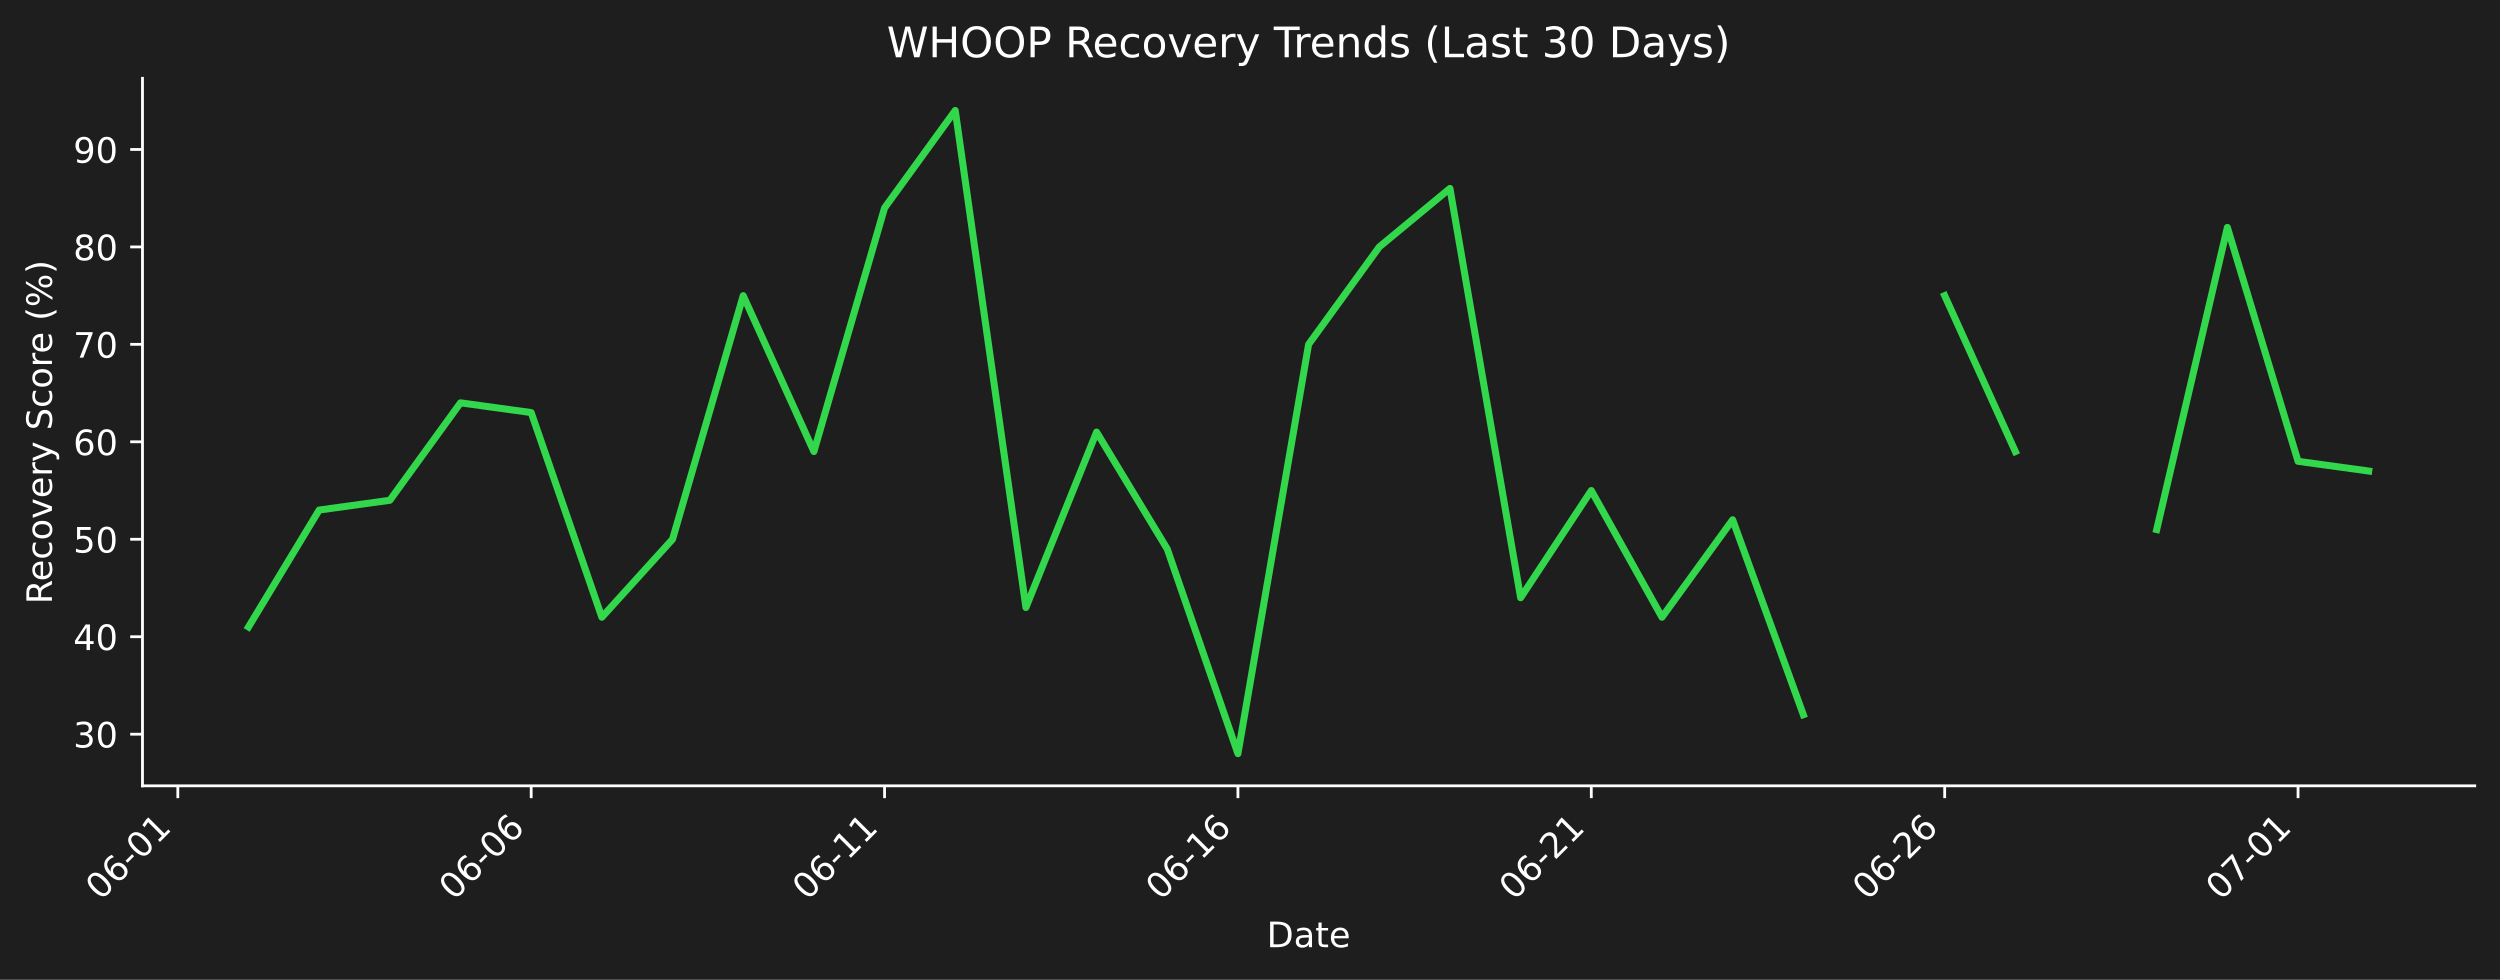
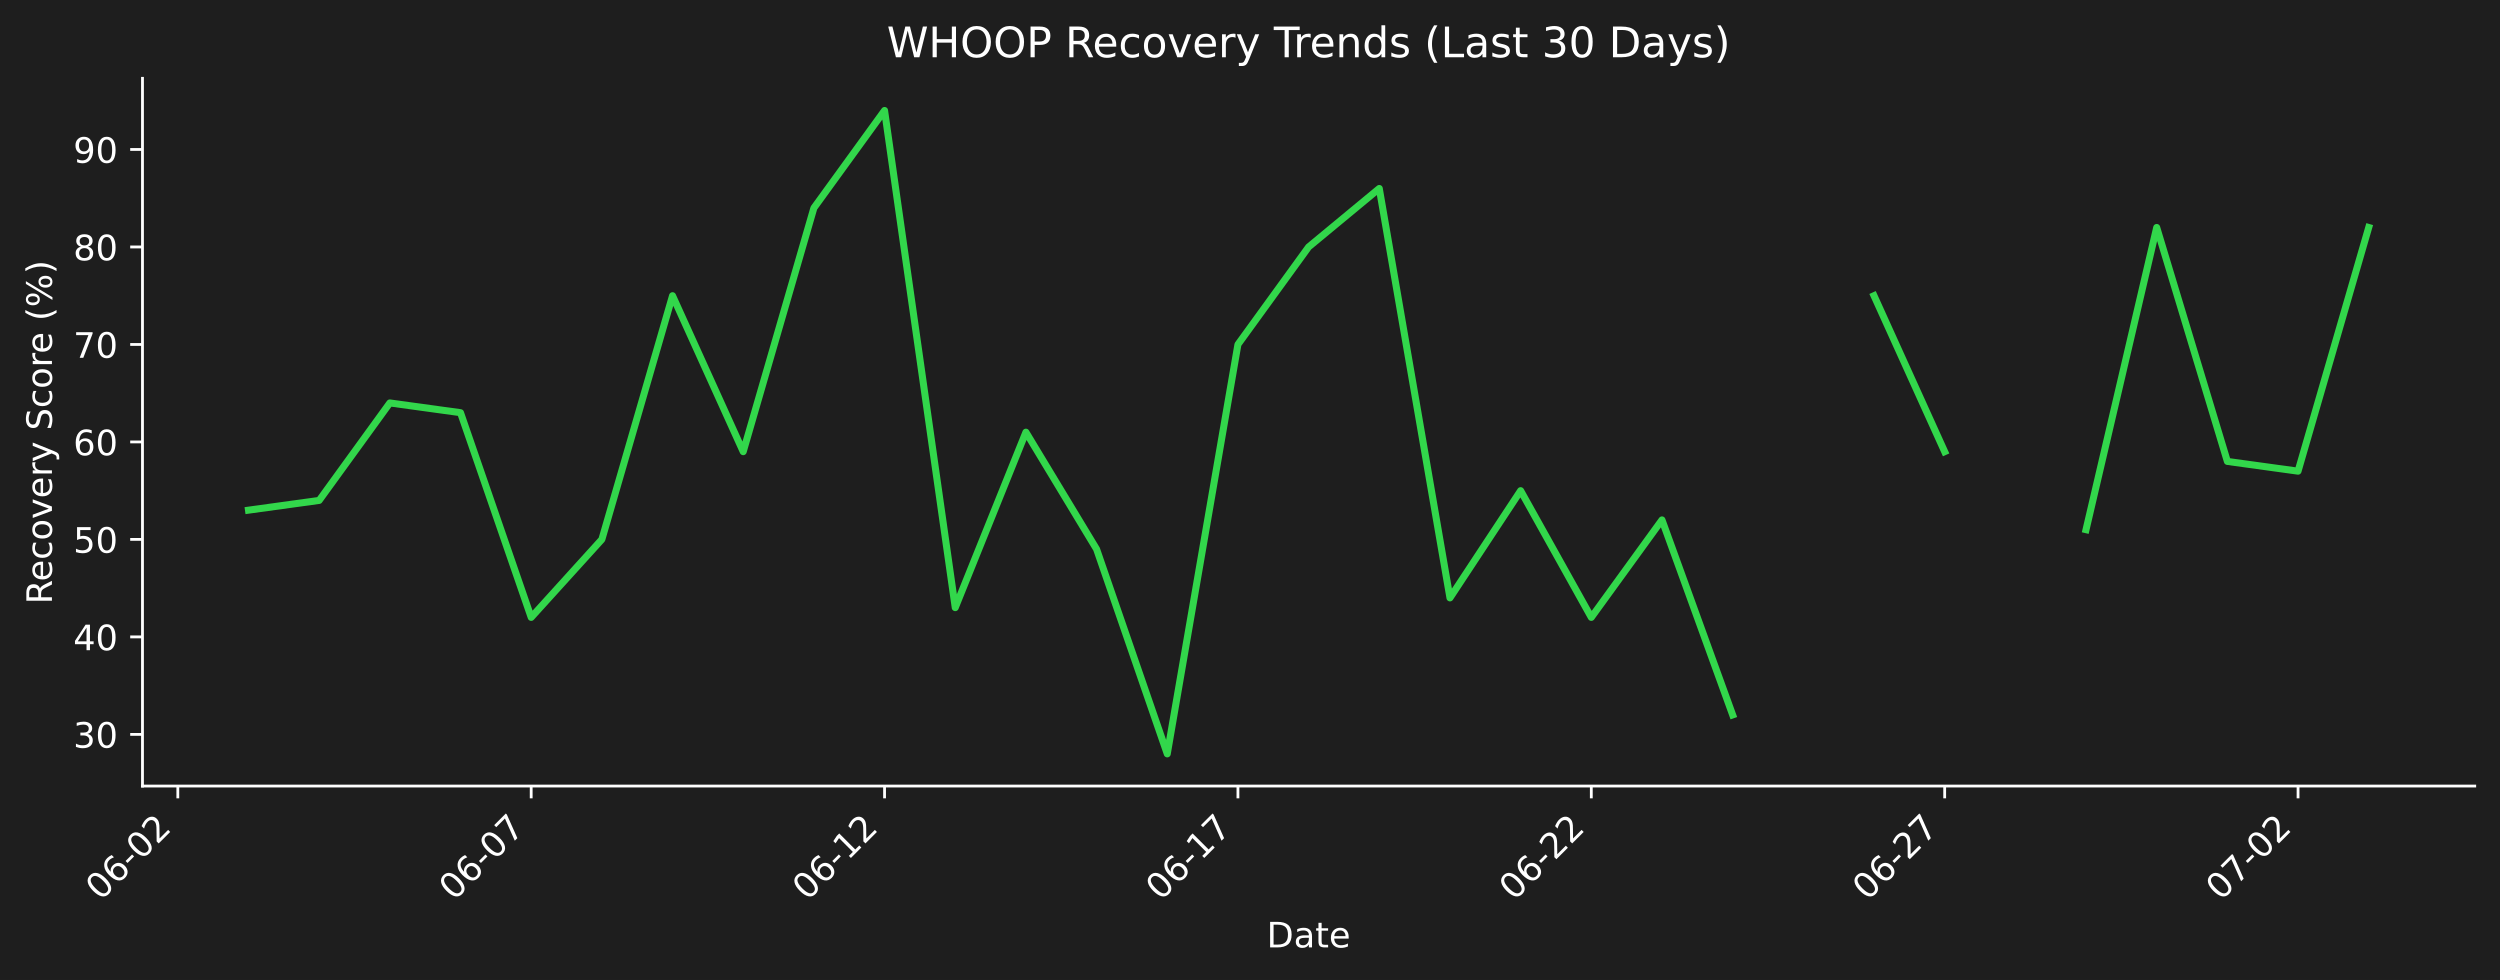
- <svg xmlns="http://www.w3.org/2000/svg" xmlns:xlink="http://www.w3.org/1999/xlink" width="712.433pt" height="279.207pt" viewBox="0 0 712.433 279.207" version="1.1">
+ <svg xmlns="http://www.w3.org/2000/svg" xmlns:xlink="http://www.w3.org/1999/xlink" width="712.433pt" height="279.271pt" viewBox="0 0 712.433 279.271" version="1.1">
  <defs>
    <style type="text/css">*{stroke-linejoin: round; stroke-linecap: butt}</style>
  </defs>
  <g id="figure_1">
    <g id="patch_1">
-       <path d="M 0 279.207  L 712.433 279.207  L 712.433 0  L 0 0  z " style="fill: #1e1e1e" />
+       <path d="M 0 279.271  L 712.433 279.271  L 712.433 0  L 0 0  z " style="fill: #1e1e1e" />
    </g>
    <g id="axes_1">
      <g id="patch_2">
-         <path d="M 40.603 223.939  L 705.233 223.939  L 705.233 22.318  L 40.603 22.318  L 40.603 223.939  z " style="fill: none" />
+         <path d="M 40.603 224.002  L 705.233 224.002  L 705.233 22.318  L 40.603 22.318  L 40.603 224.002  z " style="fill: none" />
      </g>
      <g id="matplotlib.axis_1">
        <g id="xtick_1">
          <g id="line2d_1">
            <defs>
-               <path id="m9e8341361c" d="M 0 0  L 0 3.5  " style="stroke: #ffffff; stroke-width: 0.8" />
+               <path id="m5f201548c0" d="M 0 0  L 0 3.5  " style="stroke: #ffffff; stroke-width: 0.8" />
            </defs>
            <g>
-               <use xlink:href="#m9e8341361c" x="50.673" y="223.939" style="fill: #ffffff; stroke: #ffffff; stroke-width: 0.8" />
+               <use xlink:href="#m5f201548c0" x="50.673" y="224.002" style="fill: #ffffff; stroke: #ffffff; stroke-width: 0.8" />
            </g>
          </g>
          <g id="text_1">
-             <g style="fill: #ffffff" transform="translate(28.65574 256.8584) rotate(-45) scale(0.1 -0.1)">
+             <g style="fill: #ffffff" transform="translate(28.65574 256.9221) rotate(-45) scale(0.1 -0.1)">
              <defs>
                <path id="DejaVuSans-30" d="M 2034 4250  Q 1547 4250 1301 3770  Q 1056 3291 1056 2328  Q 1056 1369 1301 889  Q 1547 409 2034 409  Q 2525 409 2770 889  Q 3016 1369 3016 2328  Q 3016 3291 2770 3770  Q 2525 4250 2034 4250  z M 2034 4750  Q 2819 4750 3233 4129  Q 3647 3509 3647 2328  Q 3647 1150 3233 529  Q 2819 -91 2034 -91  Q 1250 -91 836 529  Q 422 1150 422 2328  Q 422 3509 836 4129  Q 1250 4750 2034 4750  z " transform="scale(0.015625)" />
                <path id="DejaVuSans-36" d="M 2113 2584  Q 1688 2584 1439 2293  Q 1191 2003 1191 1497  Q 1191 994 1439 701  Q 1688 409 2113 409  Q 2538 409 2786 701  Q 3034 994 3034 1497  Q 3034 2003 2786 2293  Q 2538 2584 2113 2584  z M 3366 4563  L 3366 3988  Q 3128 4100 2886 4159  Q 2644 4219 2406 4219  Q 1781 4219 1451 3797  Q 1122 3375 1075 2522  Q 1259 2794 1537 2939  Q 1816 3084 2150 3084  Q 2853 3084 3261 2657  Q 3669 2231 3669 1497  Q 3669 778 3244 343  Q 2819 -91 2113 -91  Q 1303 -91 875 529  Q 447 1150 447 2328  Q 447 3434 972 4092  Q 1497 4750 2381 4750  Q 2619 4750 2861 4703  Q 3103 4656 3366 4563  z " transform="scale(0.015625)" />
                <path id="DejaVuSans-2d" d="M 313 2009  L 1997 2009  L 1997 1497  L 313 1497  L 313 2009  z " transform="scale(0.015625)" />
-                 <path id="DejaVuSans-31" d="M 794 531  L 1825 531  L 1825 4091  L 703 3866  L 703 4441  L 1819 4666  L 2450 4666  L 2450 531  L 3481 531  L 3481 0  L 794 0  L 794 531  z " transform="scale(0.015625)" />
+                 <path id="DejaVuSans-32" d="M 1228 531  L 3431 531  L 3431 0  L 469 0  L 469 531  Q 828 903 1448 1529  Q 2069 2156 2228 2338  Q 2531 2678 2651 2914  Q 2772 3150 2772 3378  Q 2772 3750 2511 3984  Q 2250 4219 1831 4219  Q 1534 4219 1204 4116  Q 875 4013 500 3803  L 500 4441  Q 881 4594 1212 4672  Q 1544 4750 1819 4750  Q 2544 4750 2975 4387  Q 3406 4025 3406 3419  Q 3406 3131 3298 2873  Q 3191 2616 2906 2266  Q 2828 2175 2409 1742  Q 1991 1309 1228 531  z " transform="scale(0.015625)" />
              </defs>
              <use xlink:href="#DejaVuSans-30" />
              <use xlink:href="#DejaVuSans-36" transform="translate(63.62305 0)" />
              <use xlink:href="#DejaVuSans-2d" transform="translate(127.2461 0)" />
              <use xlink:href="#DejaVuSans-30" transform="translate(163.3301 0)" />
-               <use xlink:href="#DejaVuSans-31" transform="translate(226.9531 0)" />
+               <use xlink:href="#DejaVuSans-32" transform="translate(226.9531 0)" />
            </g>
          </g>
        </g>
        <g id="xtick_2">
          <g id="line2d_2">
            <g>
-               <use xlink:href="#m9e8341361c" x="151.375" y="223.939" style="fill: #ffffff; stroke: #ffffff; stroke-width: 0.8" />
+               <use xlink:href="#m5f201548c0" x="151.375" y="224.002" style="fill: #ffffff; stroke: #ffffff; stroke-width: 0.8" />
            </g>
          </g>
          <g id="text_2">
-             <g style="fill: #ffffff" transform="translate(129.3573 256.8584) rotate(-45) scale(0.1 -0.1)">
+             <g style="fill: #ffffff" transform="translate(129.3573 256.9221) rotate(-45) scale(0.1 -0.1)">
+               <defs>
+                 <path id="DejaVuSans-37" d="M 525 4666  L 3525 4666  L 3525 4397  L 1831 0  L 1172 0  L 2766 4134  L 525 4134  L 525 4666  z " transform="scale(0.015625)" />
+               </defs>
              <use xlink:href="#DejaVuSans-30" />
              <use xlink:href="#DejaVuSans-36" transform="translate(63.62305 0)" />
              <use xlink:href="#DejaVuSans-2d" transform="translate(127.2461 0)" />
              <use xlink:href="#DejaVuSans-30" transform="translate(163.3301 0)" />
-               <use xlink:href="#DejaVuSans-36" transform="translate(226.9531 0)" />
+               <use xlink:href="#DejaVuSans-37" transform="translate(226.9531 0)" />
            </g>
          </g>
        </g>
        <g id="xtick_3">
          <g id="line2d_3">
            <g>
-               <use xlink:href="#m9e8341361c" x="252.076" y="223.939" style="fill: #ffffff; stroke: #ffffff; stroke-width: 0.8" />
+               <use xlink:href="#m5f201548c0" x="252.076" y="224.002" style="fill: #ffffff; stroke: #ffffff; stroke-width: 0.8" />
            </g>
          </g>
          <g id="text_3">
-             <g style="fill: #ffffff" transform="translate(230.0588 256.8584) rotate(-45) scale(0.1 -0.1)">
+             <g style="fill: #ffffff" transform="translate(230.0588 256.9221) rotate(-45) scale(0.1 -0.1)">
+               <defs>
+                 <path id="DejaVuSans-31" d="M 794 531  L 1825 531  L 1825 4091  L 703 3866  L 703 4441  L 1819 4666  L 2450 4666  L 2450 531  L 3481 531  L 3481 0  L 794 0  L 794 531  z " transform="scale(0.015625)" />
+               </defs>
              <use xlink:href="#DejaVuSans-30" />
              <use xlink:href="#DejaVuSans-36" transform="translate(63.62305 0)" />
              <use xlink:href="#DejaVuSans-2d" transform="translate(127.2461 0)" />
              <use xlink:href="#DejaVuSans-31" transform="translate(163.3301 0)" />
-               <use xlink:href="#DejaVuSans-31" transform="translate(226.9531 0)" />
+               <use xlink:href="#DejaVuSans-32" transform="translate(226.9531 0)" />
            </g>
          </g>
        </g>
        <g id="xtick_4">
          <g id="line2d_4">
            <g>
-               <use xlink:href="#m9e8341361c" x="352.778" y="223.939" style="fill: #ffffff; stroke: #ffffff; stroke-width: 0.8" />
+               <use xlink:href="#m5f201548c0" x="352.778" y="224.002" style="fill: #ffffff; stroke: #ffffff; stroke-width: 0.8" />
            </g>
          </g>
          <g id="text_4">
-             <g style="fill: #ffffff" transform="translate(330.7603 256.8584) rotate(-45) scale(0.1 -0.1)">
+             <g style="fill: #ffffff" transform="translate(330.7603 256.9221) rotate(-45) scale(0.1 -0.1)">
              <use xlink:href="#DejaVuSans-30" />
              <use xlink:href="#DejaVuSans-36" transform="translate(63.62305 0)" />
              <use xlink:href="#DejaVuSans-2d" transform="translate(127.2461 0)" />
              <use xlink:href="#DejaVuSans-31" transform="translate(163.3301 0)" />
-               <use xlink:href="#DejaVuSans-36" transform="translate(226.9531 0)" />
+               <use xlink:href="#DejaVuSans-37" transform="translate(226.9531 0)" />
            </g>
          </g>
        </g>
        <g id="xtick_5">
          <g id="line2d_5">
            <g>
-               <use xlink:href="#m9e8341361c" x="453.479" y="223.939" style="fill: #ffffff; stroke: #ffffff; stroke-width: 0.8" />
+               <use xlink:href="#m5f201548c0" x="453.479" y="224.002" style="fill: #ffffff; stroke: #ffffff; stroke-width: 0.8" />
            </g>
          </g>
          <g id="text_5">
-             <g style="fill: #ffffff" transform="translate(431.4618 256.8584) rotate(-45) scale(0.1 -0.1)">
-               <defs>
-                 <path id="DejaVuSans-32" d="M 1228 531  L 3431 531  L 3431 0  L 469 0  L 469 531  Q 828 903 1448 1529  Q 2069 2156 2228 2338  Q 2531 2678 2651 2914  Q 2772 3150 2772 3378  Q 2772 3750 2511 3984  Q 2250 4219 1831 4219  Q 1534 4219 1204 4116  Q 875 4013 500 3803  L 500 4441  Q 881 4594 1212 4672  Q 1544 4750 1819 4750  Q 2544 4750 2975 4387  Q 3406 4025 3406 3419  Q 3406 3131 3298 2873  Q 3191 2616 2906 2266  Q 2828 2175 2409 1742  Q 1991 1309 1228 531  z " transform="scale(0.015625)" />
-               </defs>
+             <g style="fill: #ffffff" transform="translate(431.4618 256.9221) rotate(-45) scale(0.1 -0.1)">
              <use xlink:href="#DejaVuSans-30" />
              <use xlink:href="#DejaVuSans-36" transform="translate(63.62305 0)" />
              <use xlink:href="#DejaVuSans-2d" transform="translate(127.2461 0)" />
              <use xlink:href="#DejaVuSans-32" transform="translate(163.3301 0)" />
-               <use xlink:href="#DejaVuSans-31" transform="translate(226.9531 0)" />
+               <use xlink:href="#DejaVuSans-32" transform="translate(226.9531 0)" />
            </g>
          </g>
        </g>
        <g id="xtick_6">
          <g id="line2d_6">
            <g>
-               <use xlink:href="#m9e8341361c" x="554.181" y="223.939" style="fill: #ffffff; stroke: #ffffff; stroke-width: 0.8" />
+               <use xlink:href="#m5f201548c0" x="554.181" y="224.002" style="fill: #ffffff; stroke: #ffffff; stroke-width: 0.8" />
            </g>
          </g>
          <g id="text_6">
-             <g style="fill: #ffffff" transform="translate(532.1633 256.8584) rotate(-45) scale(0.1 -0.1)">
+             <g style="fill: #ffffff" transform="translate(532.1633 256.9221) rotate(-45) scale(0.1 -0.1)">
              <use xlink:href="#DejaVuSans-30" />
              <use xlink:href="#DejaVuSans-36" transform="translate(63.62305 0)" />
              <use xlink:href="#DejaVuSans-2d" transform="translate(127.2461 0)" />
              <use xlink:href="#DejaVuSans-32" transform="translate(163.3301 0)" />
-               <use xlink:href="#DejaVuSans-36" transform="translate(226.9531 0)" />
+               <use xlink:href="#DejaVuSans-37" transform="translate(226.9531 0)" />
            </g>
          </g>
        </g>
        <g id="xtick_7">
          <g id="line2d_7">
            <g>
-               <use xlink:href="#m9e8341361c" x="654.882" y="223.939" style="fill: #ffffff; stroke: #ffffff; stroke-width: 0.8" />
+               <use xlink:href="#m5f201548c0" x="654.882" y="224.002" style="fill: #ffffff; stroke: #ffffff; stroke-width: 0.8" />
            </g>
          </g>
          <g id="text_7">
-             <g style="fill: #ffffff" transform="translate(632.8648 256.8584) rotate(-45) scale(0.1 -0.1)">
-               <defs>
-                 <path id="DejaVuSans-37" d="M 525 4666  L 3525 4666  L 3525 4397  L 1831 0  L 1172 0  L 2766 4134  L 525 4134  L 525 4666  z " transform="scale(0.015625)" />
-               </defs>
+             <g style="fill: #ffffff" transform="translate(632.8648 256.9221) rotate(-45) scale(0.1 -0.1)">
              <use xlink:href="#DejaVuSans-30" />
              <use xlink:href="#DejaVuSans-37" transform="translate(63.62305 0)" />
              <use xlink:href="#DejaVuSans-2d" transform="translate(127.2461 0)" />
              <use xlink:href="#DejaVuSans-30" transform="translate(163.3301 0)" />
-               <use xlink:href="#DejaVuSans-31" transform="translate(226.9531 0)" />
+               <use xlink:href="#DejaVuSans-32" transform="translate(226.9531 0)" />
            </g>
          </g>
        </g>
        <g id="text_8">
-           <g style="fill: #ffffff" transform="translate(360.9673 269.9274) scale(0.1 -0.1)">
+           <g style="fill: #ffffff" transform="translate(360.9673 269.9911) scale(0.1 -0.1)">
            <defs>
              <path id="DejaVuSans-44" d="M 1259 4147  L 1259 519  L 2022 519  Q 2988 519 3436 956  Q 3884 1394 3884 2338  Q 3884 3275 3436 3711  Q 2988 4147 2022 4147  L 1259 4147  z M 628 4666  L 1925 4666  Q 3281 4666 3915 4102  Q 4550 3538 4550 2338  Q 4550 1131 3912 565  Q 3275 0 1925 0  L 628 0  L 628 4666  z " transform="scale(0.015625)" />
              <path id="DejaVuSans-61" d="M 2194 1759  Q 1497 1759 1228 1600  Q 959 1441 959 1056  Q 959 750 1161 570  Q 1363 391 1709 391  Q 2188 391 2477 730  Q 2766 1069 2766 1631  L 2766 1759  L 2194 1759  z M 3341 1997  L 3341 0  L 2766 0  L 2766 531  Q 2569 213 2275 61  Q 1981 -91 1556 -91  Q 1019 -91 701 211  Q 384 513 384 1019  Q 384 1609 779 1909  Q 1175 2209 1959 2209  L 2766 2209  L 2766 2266  Q 2766 2663 2505 2880  Q 2244 3097 1772 3097  Q 1472 3097 1187 3025  Q 903 2953 641 2809  L 641 3341  Q 956 3463 1253 3523  Q 1550 3584 1831 3584  Q 2591 3584 2966 3190  Q 3341 2797 3341 1997  z " transform="scale(0.015625)" />
              <path id="DejaVuSans-74" d="M 1172 4494  L 1172 3500  L 2356 3500  L 2356 3053  L 1172 3053  L 1172 1153  Q 1172 725 1289 603  Q 1406 481 1766 481  L 2356 481  L 2356 0  L 1766 0  Q 1100 0 847 248  Q 594 497 594 1153  L 594 3053  L 172 3053  L 172 3500  L 594 3500  L 594 4494  L 1172 4494  z " transform="scale(0.015625)" />
              <path id="DejaVuSans-65" d="M 3597 1894  L 3597 1613  L 953 1613  Q 991 1019 1311 708  Q 1631 397 2203 397  Q 2534 397 2845 478  Q 3156 559 3463 722  L 3463 178  Q 3153 47 2828 -22  Q 2503 -91 2169 -91  Q 1331 -91 842 396  Q 353 884 353 1716  Q 353 2575 817 3079  Q 1281 3584 2069 3584  Q 2775 3584 3186 3129  Q 3597 2675 3597 1894  z M 3022 2063  Q 3016 2534 2758 2815  Q 2500 3097 2075 3097  Q 1594 3097 1305 2825  Q 1016 2553 972 2059  L 3022 2063  z " transform="scale(0.015625)" />
            </defs>
            <use xlink:href="#DejaVuSans-44" />
            <use xlink:href="#DejaVuSans-61" transform="translate(77.00195 0)" />
            <use xlink:href="#DejaVuSans-74" transform="translate(138.2812 0)" />
            <use xlink:href="#DejaVuSans-65" transform="translate(177.4902 0)" />
          </g>
        </g>
      </g>
      <g id="matplotlib.axis_2">
        <g id="ytick_1">
          <g id="line2d_8">
            <defs>
-               <path id="m2dcd59c36e" d="M 0 0  L -3.5 0  " style="stroke: #ffffff; stroke-width: 0.8" />
+               <path id="m00e25226b1" d="M 0 0  L -3.5 0  " style="stroke: #ffffff; stroke-width: 0.8" />
            </defs>
            <g>
-               <use xlink:href="#m2dcd59c36e" x="40.603" y="209.22" style="fill: #ffffff; stroke: #ffffff; stroke-width: 0.8" />
+               <use xlink:href="#m00e25226b1" x="40.603" y="209.279" style="fill: #ffffff; stroke: #ffffff; stroke-width: 0.8" />
            </g>
          </g>
          <g id="text_9">
-             <g style="fill: #ffffff" transform="translate(20.87813 213.0189) scale(0.1 -0.1)">
+             <g style="fill: #ffffff" transform="translate(20.87813 213.0779) scale(0.1 -0.1)">
              <defs>
                <path id="DejaVuSans-33" d="M 2597 2516  Q 3050 2419 3304 2112  Q 3559 1806 3559 1356  Q 3559 666 3084 287  Q 2609 -91 1734 -91  Q 1441 -91 1130 -33  Q 819 25 488 141  L 488 750  Q 750 597 1062 519  Q 1375 441 1716 441  Q 2309 441 2620 675  Q 2931 909 2931 1356  Q 2931 1769 2642 2001  Q 2353 2234 1838 2234  L 1294 2234  L 1294 2753  L 1863 2753  Q 2328 2753 2575 2939  Q 2822 3125 2822 3475  Q 2822 3834 2567 4026  Q 2313 4219 1838 4219  Q 1578 4219 1281 4162  Q 984 4106 628 3988  L 628 4550  Q 988 4650 1302 4700  Q 1616 4750 1894 4750  Q 2613 4750 3031 4423  Q 3450 4097 3450 3541  Q 3450 3153 3228 2886  Q 3006 2619 2597 2516  z " transform="scale(0.015625)" />
              </defs>
              <use xlink:href="#DejaVuSans-33" />
              <use xlink:href="#DejaVuSans-30" transform="translate(63.62305 0)" />
            </g>
          </g>
        </g>
        <g id="ytick_2">
          <g id="line2d_9">
            <g>
-               <use xlink:href="#m2dcd59c36e" x="40.603" y="181.448" style="fill: #ffffff; stroke: #ffffff; stroke-width: 0.8" />
+               <use xlink:href="#m00e25226b1" x="40.603" y="181.499" style="fill: #ffffff; stroke: #ffffff; stroke-width: 0.8" />
            </g>
          </g>
          <g id="text_10">
-             <g style="fill: #ffffff" transform="translate(20.87813 185.2475) scale(0.1 -0.1)">
+             <g style="fill: #ffffff" transform="translate(20.87813 185.2977) scale(0.1 -0.1)">
              <defs>
                <path id="DejaVuSans-34" d="M 2419 4116  L 825 1625  L 2419 1625  L 2419 4116  z M 2253 4666  L 3047 4666  L 3047 1625  L 3713 1625  L 3713 1100  L 3047 1100  L 3047 0  L 2419 0  L 2419 1100  L 313 1100  L 313 1709  L 2253 4666  z " transform="scale(0.015625)" />
              </defs>
              <use xlink:href="#DejaVuSans-34" />
              <use xlink:href="#DejaVuSans-30" transform="translate(63.62305 0)" />
            </g>
          </g>
        </g>
        <g id="ytick_3">
          <g id="line2d_10">
            <g>
-               <use xlink:href="#m2dcd59c36e" x="40.603" y="153.677" style="fill: #ffffff; stroke: #ffffff; stroke-width: 0.8" />
+               <use xlink:href="#m00e25226b1" x="40.603" y="153.718" style="fill: #ffffff; stroke: #ffffff; stroke-width: 0.8" />
            </g>
          </g>
          <g id="text_11">
-             <g style="fill: #ffffff" transform="translate(20.87813 157.4761) scale(0.1 -0.1)">
+             <g style="fill: #ffffff" transform="translate(20.87813 157.5176) scale(0.1 -0.1)">
              <defs>
                <path id="DejaVuSans-35" d="M 691 4666  L 3169 4666  L 3169 4134  L 1269 4134  L 1269 2991  Q 1406 3038 1543 3061  Q 1681 3084 1819 3084  Q 2600 3084 3056 2656  Q 3513 2228 3513 1497  Q 3513 744 3044 326  Q 2575 -91 1722 -91  Q 1428 -91 1123 -41  Q 819 9 494 109  L 494 744  Q 775 591 1075 516  Q 1375 441 1709 441  Q 2250 441 2565 725  Q 2881 1009 2881 1497  Q 2881 1984 2565 2268  Q 2250 2553 1709 2553  Q 1456 2553 1204 2497  Q 953 2441 691 2322  L 691 4666  z " transform="scale(0.015625)" />
              </defs>
              <use xlink:href="#DejaVuSans-35" />
              <use xlink:href="#DejaVuSans-30" transform="translate(63.62305 0)" />
            </g>
          </g>
        </g>
        <g id="ytick_4">
          <g id="line2d_11">
            <g>
-               <use xlink:href="#m2dcd59c36e" x="40.603" y="125.905" style="fill: #ffffff; stroke: #ffffff; stroke-width: 0.8" />
+               <use xlink:href="#m00e25226b1" x="40.603" y="125.938" style="fill: #ffffff; stroke: #ffffff; stroke-width: 0.8" />
            </g>
          </g>
          <g id="text_12">
-             <g style="fill: #ffffff" transform="translate(20.87813 129.7047) scale(0.1 -0.1)">
+             <g style="fill: #ffffff" transform="translate(20.87813 129.7374) scale(0.1 -0.1)">
              <use xlink:href="#DejaVuSans-36" />
              <use xlink:href="#DejaVuSans-30" transform="translate(63.62305 0)" />
            </g>
          </g>
        </g>
        <g id="ytick_5">
          <g id="line2d_12">
            <g>
-               <use xlink:href="#m2dcd59c36e" x="40.603" y="98.134" style="fill: #ffffff; stroke: #ffffff; stroke-width: 0.8" />
+               <use xlink:href="#m00e25226b1" x="40.603" y="98.158" style="fill: #ffffff; stroke: #ffffff; stroke-width: 0.8" />
            </g>
          </g>
          <g id="text_13">
-             <g style="fill: #ffffff" transform="translate(20.87813 101.9333) scale(0.1 -0.1)">
+             <g style="fill: #ffffff" transform="translate(20.87813 101.9572) scale(0.1 -0.1)">
              <use xlink:href="#DejaVuSans-37" />
              <use xlink:href="#DejaVuSans-30" transform="translate(63.62305 0)" />
            </g>
          </g>
        </g>
        <g id="ytick_6">
          <g id="line2d_13">
            <g>
-               <use xlink:href="#m2dcd59c36e" x="40.603" y="70.363" style="fill: #ffffff; stroke: #ffffff; stroke-width: 0.8" />
+               <use xlink:href="#m00e25226b1" x="40.603" y="70.378" style="fill: #ffffff; stroke: #ffffff; stroke-width: 0.8" />
            </g>
          </g>
          <g id="text_14">
-             <g style="fill: #ffffff" transform="translate(20.87813 74.16188) scale(0.1 -0.1)">
+             <g style="fill: #ffffff" transform="translate(20.87813 74.17704) scale(0.1 -0.1)">
              <defs>
                <path id="DejaVuSans-38" d="M 2034 2216  Q 1584 2216 1326 1975  Q 1069 1734 1069 1313  Q 1069 891 1326 650  Q 1584 409 2034 409  Q 2484 409 2743 651  Q 3003 894 3003 1313  Q 3003 1734 2745 1975  Q 2488 2216 2034 2216  z M 1403 2484  Q 997 2584 770 2862  Q 544 3141 544 3541  Q 544 4100 942 4425  Q 1341 4750 2034 4750  Q 2731 4750 3128 4425  Q 3525 4100 3525 3541  Q 3525 3141 3298 2862  Q 3072 2584 2669 2484  Q 3125 2378 3379 2068  Q 3634 1759 3634 1313  Q 3634 634 3220 271  Q 2806 -91 2034 -91  Q 1263 -91 848 271  Q 434 634 434 1313  Q 434 1759 690 2068  Q 947 2378 1403 2484  z M 1172 3481  Q 1172 3119 1398 2916  Q 1625 2713 2034 2713  Q 2441 2713 2670 2916  Q 2900 3119 2900 3481  Q 2900 3844 2670 4047  Q 2441 4250 2034 4250  Q 1625 4250 1398 4047  Q 1172 3844 1172 3481  z " transform="scale(0.015625)" />
              </defs>
              <use xlink:href="#DejaVuSans-38" />
              <use xlink:href="#DejaVuSans-30" transform="translate(63.62305 0)" />
            </g>
          </g>
        </g>
        <g id="ytick_7">
          <g id="line2d_14">
            <g>
-               <use xlink:href="#m2dcd59c36e" x="40.603" y="42.591" style="fill: #ffffff; stroke: #ffffff; stroke-width: 0.8" />
+               <use xlink:href="#m00e25226b1" x="40.603" y="42.598" style="fill: #ffffff; stroke: #ffffff; stroke-width: 0.8" />
            </g>
          </g>
          <g id="text_15">
-             <g style="fill: #ffffff" transform="translate(20.87813 46.39047) scale(0.1 -0.1)">
+             <g style="fill: #ffffff" transform="translate(20.87813 46.39687) scale(0.1 -0.1)">
              <defs>
                <path id="DejaVuSans-39" d="M 703 97  L 703 672  Q 941 559 1184 500  Q 1428 441 1663 441  Q 2288 441 2617 861  Q 2947 1281 2994 2138  Q 2813 1869 2534 1725  Q 2256 1581 1919 1581  Q 1219 1581 811 2004  Q 403 2428 403 3163  Q 403 3881 828 4315  Q 1253 4750 1959 4750  Q 2769 4750 3195 4129  Q 3622 3509 3622 2328  Q 3622 1225 3098 567  Q 2575 -91 1691 -91  Q 1453 -91 1209 -44  Q 966 3 703 97  z M 1959 2075  Q 2384 2075 2632 2365  Q 2881 2656 2881 3163  Q 2881 3666 2632 3958  Q 2384 4250 1959 4250  Q 1534 4250 1286 3958  Q 1038 3666 1038 3163  Q 1038 2656 1286 2365  Q 1534 2075 1959 2075  z " transform="scale(0.015625)" />
              </defs>
              <use xlink:href="#DejaVuSans-39" />
              <use xlink:href="#DejaVuSans-30" transform="translate(63.62305 0)" />
            </g>
          </g>
        </g>
        <g id="text_16">
-           <g style="fill: #ffffff" transform="translate(14.79844 172.1463) rotate(-90) scale(0.1 -0.1)">
+           <g style="fill: #ffffff" transform="translate(14.79844 172.1781) rotate(-90) scale(0.1 -0.1)">
            <defs>
              <path id="DejaVuSans-52" d="M 2841 2188  Q 3044 2119 3236 1894  Q 3428 1669 3622 1275  L 4263 0  L 3584 0  L 2988 1197  Q 2756 1666 2539 1819  Q 2322 1972 1947 1972  L 1259 1972  L 1259 0  L 628 0  L 628 4666  L 2053 4666  Q 2853 4666 3247 4331  Q 3641 3997 3641 3322  Q 3641 2881 3436 2590  Q 3231 2300 2841 2188  z M 1259 4147  L 1259 2491  L 2053 2491  Q 2509 2491 2742 2702  Q 2975 2913 2975 3322  Q 2975 3731 2742 3939  Q 2509 4147 2053 4147  L 1259 4147  z " transform="scale(0.015625)" />
              <path id="DejaVuSans-63" d="M 3122 3366  L 3122 2828  Q 2878 2963 2633 3030  Q 2388 3097 2138 3097  Q 1578 3097 1268 2742  Q 959 2388 959 1747  Q 959 1106 1268 751  Q 1578 397 2138 397  Q 2388 397 2633 464  Q 2878 531 3122 666  L 3122 134  Q 2881 22 2623 -34  Q 2366 -91 2075 -91  Q 1284 -91 818 406  Q 353 903 353 1747  Q 353 2603 823 3093  Q 1294 3584 2113 3584  Q 2378 3584 2631 3529  Q 2884 3475 3122 3366  z " transform="scale(0.015625)" />
              <path id="DejaVuSans-6f" d="M 1959 3097  Q 1497 3097 1228 2736  Q 959 2375 959 1747  Q 959 1119 1226 758  Q 1494 397 1959 397  Q 2419 397 2687 759  Q 2956 1122 2956 1747  Q 2956 2369 2687 2733  Q 2419 3097 1959 3097  z M 1959 3584  Q 2709 3584 3137 3096  Q 3566 2609 3566 1747  Q 3566 888 3137 398  Q 2709 -91 1959 -91  Q 1206 -91 779 398  Q 353 888 353 1747  Q 353 2609 779 3096  Q 1206 3584 1959 3584  z " transform="scale(0.015625)" />
              <path id="DejaVuSans-76" d="M 191 3500  L 800 3500  L 1894 563  L 2988 3500  L 3597 3500  L 2284 0  L 1503 0  L 191 3500  z " transform="scale(0.015625)" />
              <path id="DejaVuSans-72" d="M 2631 2963  Q 2534 3019 2420 3045  Q 2306 3072 2169 3072  Q 1681 3072 1420 2755  Q 1159 2438 1159 1844  L 1159 0  L 581 0  L 581 3500  L 1159 3500  L 1159 2956  Q 1341 3275 1631 3429  Q 1922 3584 2338 3584  Q 2397 3584 2469 3576  Q 2541 3569 2628 3553  L 2631 2963  z " transform="scale(0.015625)" />
              <path id="DejaVuSans-79" d="M 2059 -325  Q 1816 -950 1584 -1140  Q 1353 -1331 966 -1331  L 506 -1331  L 506 -850  L 844 -850  Q 1081 -850 1212 -737  Q 1344 -625 1503 -206  L 1606 56  L 191 3500  L 800 3500  L 1894 763  L 2988 3500  L 3597 3500  L 2059 -325  z " transform="scale(0.015625)" />
              <path id="DejaVuSans-20" transform="scale(0.015625)" />
              <path id="DejaVuSans-53" d="M 3425 4513  L 3425 3897  Q 3066 4069 2747 4153  Q 2428 4238 2131 4238  Q 1616 4238 1336 4038  Q 1056 3838 1056 3469  Q 1056 3159 1242 3001  Q 1428 2844 1947 2747  L 2328 2669  Q 3034 2534 3370 2195  Q 3706 1856 3706 1288  Q 3706 609 3251 259  Q 2797 -91 1919 -91  Q 1588 -91 1214 -16  Q 841 59 441 206  L 441 856  Q 825 641 1194 531  Q 1563 422 1919 422  Q 2459 422 2753 634  Q 3047 847 3047 1241  Q 3047 1584 2836 1778  Q 2625 1972 2144 2069  L 1759 2144  Q 1053 2284 737 2584  Q 422 2884 422 3419  Q 422 4038 858 4394  Q 1294 4750 2059 4750  Q 2388 4750 2728 4690  Q 3069 4631 3425 4513  z " transform="scale(0.015625)" />
              <path id="DejaVuSans-28" d="M 1984 4856  Q 1566 4138 1362 3434  Q 1159 2731 1159 2009  Q 1159 1288 1364 580  Q 1569 -128 1984 -844  L 1484 -844  Q 1016 -109 783 600  Q 550 1309 550 2009  Q 550 2706 781 3412  Q 1013 4119 1484 4856  L 1984 4856  z " transform="scale(0.015625)" />
              <path id="DejaVuSans-25" d="M 4653 2053  Q 4381 2053 4226 1822  Q 4072 1591 4072 1178  Q 4072 772 4226 539  Q 4381 306 4653 306  Q 4919 306 5073 539  Q 5228 772 5228 1178  Q 5228 1588 5073 1820  Q 4919 2053 4653 2053  z M 4653 2450  Q 5147 2450 5437 2106  Q 5728 1763 5728 1178  Q 5728 594 5436 251  Q 5144 -91 4653 -91  Q 4153 -91 3862 251  Q 3572 594 3572 1178  Q 3572 1766 3864 2108  Q 4156 2450 4653 2450  z M 1428 4353  Q 1159 4353 1004 4120  Q 850 3888 850 3481  Q 850 3069 1003 2837  Q 1156 2606 1428 2606  Q 1700 2606 1854 2837  Q 2009 3069 2009 3481  Q 2009 3884 1853 4118  Q 1697 4353 1428 4353  z M 4250 4750  L 4750 4750  L 1831 -91  L 1331 -91  L 4250 4750  z M 1428 4750  Q 1922 4750 2215 4408  Q 2509 4066 2509 3481  Q 2509 2891 2217 2550  Q 1925 2209 1428 2209  Q 931 2209 642 2551  Q 353 2894 353 3481  Q 353 4063 643 4406  Q 934 4750 1428 4750  z " transform="scale(0.015625)" />
              <path id="DejaVuSans-29" d="M 513 4856  L 1013 4856  Q 1481 4119 1714 3412  Q 1947 2706 1947 2009  Q 1947 1309 1714 600  Q 1481 -109 1013 -844  L 513 -844  Q 928 -128 1133 580  Q 1338 1288 1338 2009  Q 1338 2731 1133 3434  Q 928 4138 513 4856  z " transform="scale(0.015625)" />
            </defs>
            <use xlink:href="#DejaVuSans-52" />
            <use xlink:href="#DejaVuSans-65" transform="translate(64.98242 0)" />
            <use xlink:href="#DejaVuSans-63" transform="translate(126.5059 0)" />
            <use xlink:href="#DejaVuSans-6f" transform="translate(181.4863 0)" />
            <use xlink:href="#DejaVuSans-76" transform="translate(242.668 0)" />
            <use xlink:href="#DejaVuSans-65" transform="translate(301.8477 0)" />
            <use xlink:href="#DejaVuSans-72" transform="translate(363.3711 0)" />
            <use xlink:href="#DejaVuSans-79" transform="translate(404.4844 0)" />
            <use xlink:href="#DejaVuSans-20" transform="translate(463.6641 0)" />
            <use xlink:href="#DejaVuSans-53" transform="translate(495.4512 0)" />
            <use xlink:href="#DejaVuSans-63" transform="translate(558.9277 0)" />
            <use xlink:href="#DejaVuSans-6f" transform="translate(613.9082 0)" />
            <use xlink:href="#DejaVuSans-72" transform="translate(675.0898 0)" />
            <use xlink:href="#DejaVuSans-65" transform="translate(713.9531 0)" />
            <use xlink:href="#DejaVuSans-20" transform="translate(775.4766 0)" />
            <use xlink:href="#DejaVuSans-28" transform="translate(807.2637 0)" />
            <use xlink:href="#DejaVuSans-25" transform="translate(846.2773 0)" />
            <use xlink:href="#DejaVuSans-29" transform="translate(941.2969 0)" />
          </g>
        </g>
      </g>
      <g id="line2d_15">
-         <path d="M 70.814 178.671  L 90.954 145.345  L 111.094 142.568  L 131.234 114.797  L 151.375 117.574  L 171.515 175.894  L 191.655 153.677  L 211.796 84.248  L 231.936 128.683  L 252.076 59.254  L 272.217 31.483  L 292.357 173.117  L 312.497 123.128  L 332.638 156.454  L 352.778 214.774  L 372.918 98.134  L 393.058 70.363  L 413.199 53.7  L 433.339 170.34  L 453.479 139.791  L 473.62 175.894  L 493.76 148.123  L 513.9 203.665  M 554.181 84.248  L 574.321 128.683  M 614.602 150.9  L 634.742 64.808  L 654.882 131.46  L 675.023 134.237  " clip-path="url(#p0f61e75dae)" style="fill: none; stroke: #32d74b; stroke-width: 2; stroke-linecap: square" />
+         <path d="M 70.814 145.384  L 90.954 142.606  L 111.094 114.826  L 131.234 117.604  L 151.375 175.942  L 171.515 153.718  L 191.655 84.268  L 211.796 128.716  L 231.936 59.266  L 252.076 31.486  L 272.217 173.164  L 292.357 123.16  L 312.497 156.496  L 332.638 214.835  L 352.778 98.158  L 372.918 70.378  L 393.058 53.71  L 413.199 170.386  L 433.339 139.828  L 453.479 175.942  L 473.62 148.162  L 493.76 203.723  M 534.041 84.268  L 554.181 128.716  M 594.461 150.94  L 614.602 64.822  L 634.742 131.494  L 654.882 134.272  L 675.023 64.822  " clip-path="url(#pef5bf91785)" style="fill: none; stroke: #32d74b; stroke-width: 2; stroke-linecap: square" />
      </g>
      <g id="patch_3">
-         <path d="M 40.603 223.939  L 40.603 22.318  " style="fill: none; stroke: #ffffff; stroke-width: 0.8; stroke-linejoin: miter; stroke-linecap: square" />
+         <path d="M 40.603 224.002  L 40.603 22.318  " style="fill: none; stroke: #ffffff; stroke-width: 0.8; stroke-linejoin: miter; stroke-linecap: square" />
      </g>
      <g id="patch_4">
-         <path d="M 40.603 223.939  L 705.233 223.939  " style="fill: none; stroke: #ffffff; stroke-width: 0.8; stroke-linejoin: miter; stroke-linecap: square" />
+         <path d="M 40.603 224.002  L 705.233 224.002  " style="fill: none; stroke: #ffffff; stroke-width: 0.8; stroke-linejoin: miter; stroke-linecap: square" />
      </g>
      <g id="text_17">
        <g style="fill: #ffffff" transform="translate(252.7241 16.31812) scale(0.12 -0.12)">
          <defs>
            <path id="DejaVuSans-57" d="M 213 4666  L 850 4666  L 1831 722  L 2809 4666  L 3519 4666  L 4500 722  L 5478 4666  L 6119 4666  L 4947 0  L 4153 0  L 3169 4050  L 2175 0  L 1381 0  L 213 4666  z " transform="scale(0.015625)" />
            <path id="DejaVuSans-48" d="M 628 4666  L 1259 4666  L 1259 2753  L 3553 2753  L 3553 4666  L 4184 4666  L 4184 0  L 3553 0  L 3553 2222  L 1259 2222  L 1259 0  L 628 0  L 628 4666  z " transform="scale(0.015625)" />
            <path id="DejaVuSans-4f" d="M 2522 4238  Q 1834 4238 1429 3725  Q 1025 3213 1025 2328  Q 1025 1447 1429 934  Q 1834 422 2522 422  Q 3209 422 3611 934  Q 4013 1447 4013 2328  Q 4013 3213 3611 3725  Q 3209 4238 2522 4238  z M 2522 4750  Q 3503 4750 4090 4092  Q 4678 3434 4678 2328  Q 4678 1225 4090 567  Q 3503 -91 2522 -91  Q 1538 -91 948 565  Q 359 1222 359 2328  Q 359 3434 948 4092  Q 1538 4750 2522 4750  z " transform="scale(0.015625)" />
            <path id="DejaVuSans-50" d="M 1259 4147  L 1259 2394  L 2053 2394  Q 2494 2394 2734 2622  Q 2975 2850 2975 3272  Q 2975 3691 2734 3919  Q 2494 4147 2053 4147  L 1259 4147  z M 628 4666  L 2053 4666  Q 2838 4666 3239 4311  Q 3641 3956 3641 3272  Q 3641 2581 3239 2228  Q 2838 1875 2053 1875  L 1259 1875  L 1259 0  L 628 0  L 628 4666  z " transform="scale(0.015625)" />
            <path id="DejaVuSans-54" d="M -19 4666  L 3928 4666  L 3928 4134  L 2272 4134  L 2272 0  L 1638 0  L 1638 4134  L -19 4134  L -19 4666  z " transform="scale(0.015625)" />
            <path id="DejaVuSans-6e" d="M 3513 2113  L 3513 0  L 2938 0  L 2938 2094  Q 2938 2591 2744 2837  Q 2550 3084 2163 3084  Q 1697 3084 1428 2787  Q 1159 2491 1159 1978  L 1159 0  L 581 0  L 581 3500  L 1159 3500  L 1159 2956  Q 1366 3272 1645 3428  Q 1925 3584 2291 3584  Q 2894 3584 3203 3211  Q 3513 2838 3513 2113  z " transform="scale(0.015625)" />
            <path id="DejaVuSans-64" d="M 2906 2969  L 2906 4863  L 3481 4863  L 3481 0  L 2906 0  L 2906 525  Q 2725 213 2448 61  Q 2172 -91 1784 -91  Q 1150 -91 751 415  Q 353 922 353 1747  Q 353 2572 751 3078  Q 1150 3584 1784 3584  Q 2172 3584 2448 3432  Q 2725 3281 2906 2969  z M 947 1747  Q 947 1113 1208 752  Q 1469 391 1925 391  Q 2381 391 2643 752  Q 2906 1113 2906 1747  Q 2906 2381 2643 2742  Q 2381 3103 1925 3103  Q 1469 3103 1208 2742  Q 947 2381 947 1747  z " transform="scale(0.015625)" />
            <path id="DejaVuSans-73" d="M 2834 3397  L 2834 2853  Q 2591 2978 2328 3040  Q 2066 3103 1784 3103  Q 1356 3103 1142 2972  Q 928 2841 928 2578  Q 928 2378 1081 2264  Q 1234 2150 1697 2047  L 1894 2003  Q 2506 1872 2764 1633  Q 3022 1394 3022 966  Q 3022 478 2636 193  Q 2250 -91 1575 -91  Q 1294 -91 989 -36  Q 684 19 347 128  L 347 722  Q 666 556 975 473  Q 1284 391 1588 391  Q 1994 391 2212 530  Q 2431 669 2431 922  Q 2431 1156 2273 1281  Q 2116 1406 1581 1522  L 1381 1569  Q 847 1681 609 1914  Q 372 2147 372 2553  Q 372 3047 722 3315  Q 1072 3584 1716 3584  Q 2034 3584 2315 3537  Q 2597 3491 2834 3397  z " transform="scale(0.015625)" />
            <path id="DejaVuSans-4c" d="M 628 4666  L 1259 4666  L 1259 531  L 3531 531  L 3531 0  L 628 0  L 628 4666  z " transform="scale(0.015625)" />
          </defs>
          <use xlink:href="#DejaVuSans-57" />
          <use xlink:href="#DejaVuSans-48" transform="translate(98.87695 0)" />
          <use xlink:href="#DejaVuSans-4f" transform="translate(174.0723 0)" />
          <use xlink:href="#DejaVuSans-4f" transform="translate(252.7832 0)" />
          <use xlink:href="#DejaVuSans-50" transform="translate(331.4941 0)" />
          <use xlink:href="#DejaVuSans-20" transform="translate(391.7969 0)" />
          <use xlink:href="#DejaVuSans-52" transform="translate(423.584 0)" />
          <use xlink:href="#DejaVuSans-65" transform="translate(488.5664 0)" />
          <use xlink:href="#DejaVuSans-63" transform="translate(550.0898 0)" />
          <use xlink:href="#DejaVuSans-6f" transform="translate(605.0703 0)" />
          <use xlink:href="#DejaVuSans-76" transform="translate(666.252 0)" />
          <use xlink:href="#DejaVuSans-65" transform="translate(725.4316 0)" />
          <use xlink:href="#DejaVuSans-72" transform="translate(786.9551 0)" />
          <use xlink:href="#DejaVuSans-79" transform="translate(828.0684 0)" />
          <use xlink:href="#DejaVuSans-20" transform="translate(887.248 0)" />
          <use xlink:href="#DejaVuSans-54" transform="translate(919.0352 0)" />
          <use xlink:href="#DejaVuSans-72" transform="translate(965.3691 0)" />
          <use xlink:href="#DejaVuSans-65" transform="translate(1004.232 0)" />
          <use xlink:href="#DejaVuSans-6e" transform="translate(1065.756 0)" />
          <use xlink:href="#DejaVuSans-64" transform="translate(1129.135 0)" />
          <use xlink:href="#DejaVuSans-73" transform="translate(1192.611 0)" />
          <use xlink:href="#DejaVuSans-20" transform="translate(1244.711 0)" />
          <use xlink:href="#DejaVuSans-28" transform="translate(1276.498 0)" />
          <use xlink:href="#DejaVuSans-4c" transform="translate(1315.512 0)" />
          <use xlink:href="#DejaVuSans-61" transform="translate(1371.225 0)" />
          <use xlink:href="#DejaVuSans-73" transform="translate(1432.504 0)" />
          <use xlink:href="#DejaVuSans-74" transform="translate(1484.604 0)" />
          <use xlink:href="#DejaVuSans-20" transform="translate(1523.812 0)" />
          <use xlink:href="#DejaVuSans-33" transform="translate(1555.6 0)" />
          <use xlink:href="#DejaVuSans-30" transform="translate(1619.223 0)" />
          <use xlink:href="#DejaVuSans-20" transform="translate(1682.846 0)" />
          <use xlink:href="#DejaVuSans-44" transform="translate(1714.633 0)" />
          <use xlink:href="#DejaVuSans-61" transform="translate(1791.635 0)" />
          <use xlink:href="#DejaVuSans-79" transform="translate(1852.914 0)" />
          <use xlink:href="#DejaVuSans-73" transform="translate(1912.094 0)" />
          <use xlink:href="#DejaVuSans-29" transform="translate(1964.193 0)" />
        </g>
      </g>
    </g>
  </g>
  <defs>
-     <clipPath id="p0f61e75dae">
-       <rect x="40.603" y="22.318" width="664.63" height="201.62" />
+     <clipPath id="pef5bf91785">
+       <rect x="40.603" y="22.318" width="664.63" height="201.684" />
    </clipPath>
  </defs>
</svg>
